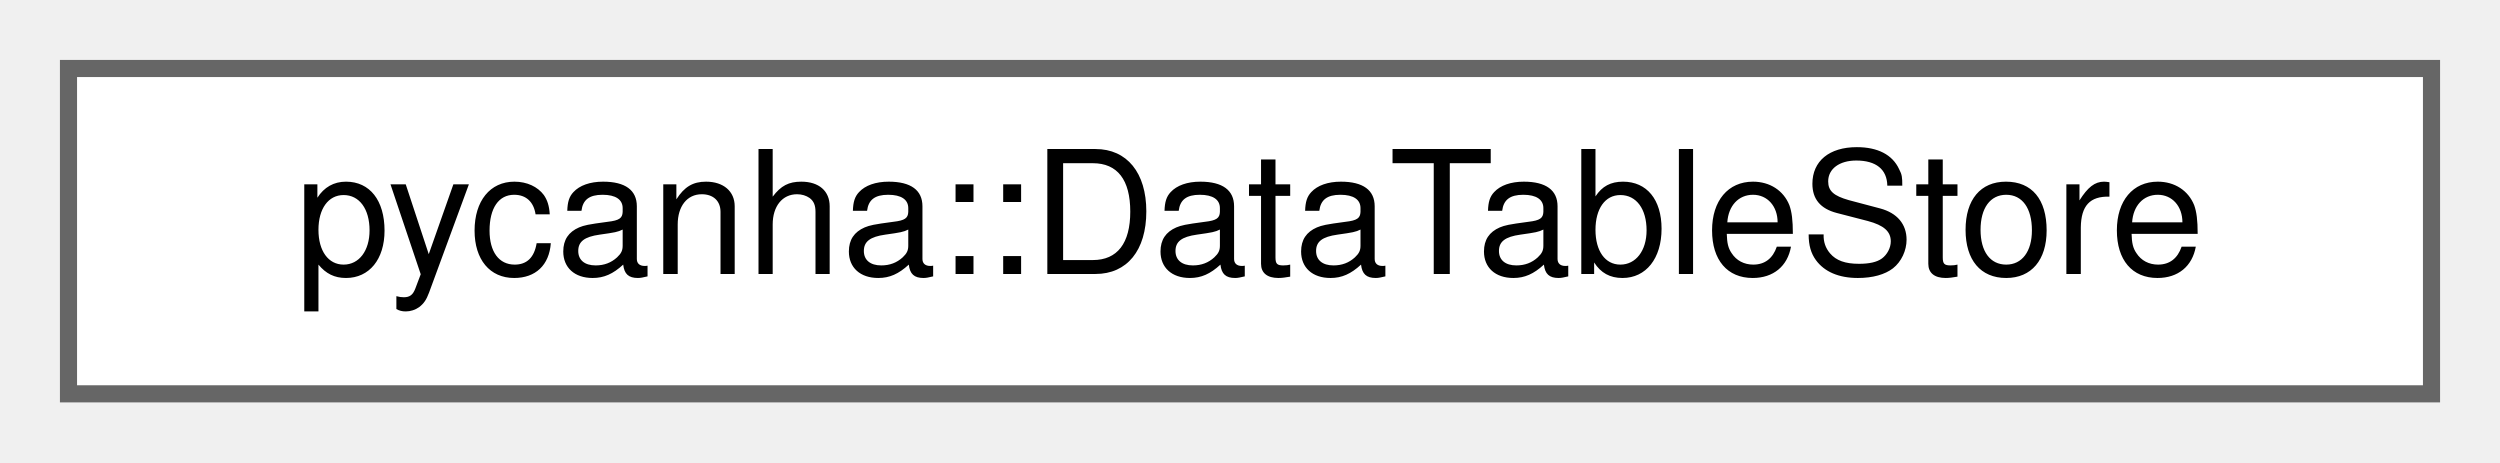
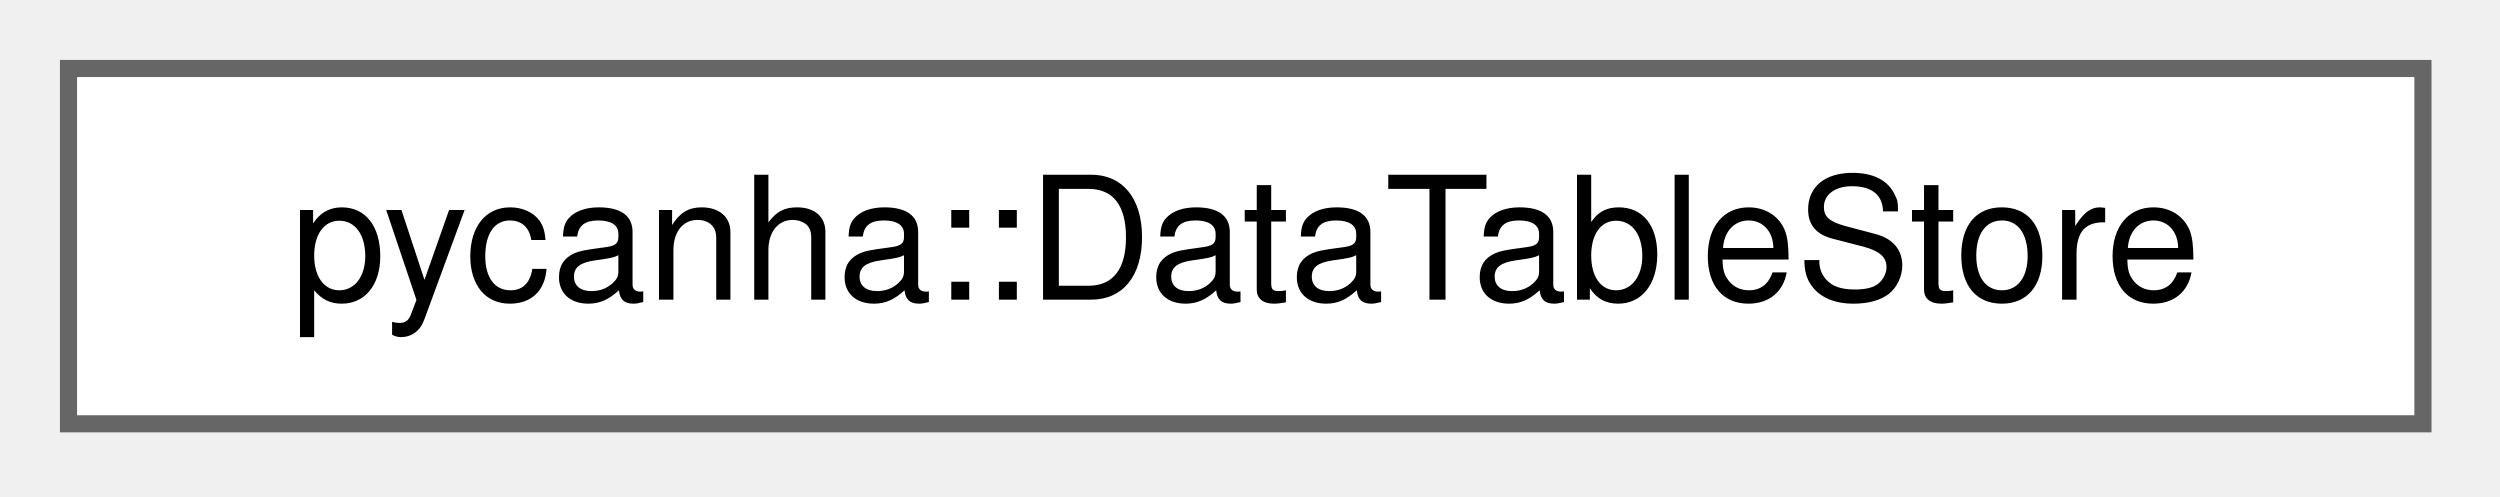
- <svg xmlns="http://www.w3.org/2000/svg" xmlns:xlink="http://www.w3.org/1999/xlink" width="146pt" height="27pt" viewBox="0.00 0.00 146.00 27.00">
-   <g id="graph0" class="graph" transform="scale(1 1) rotate(0) translate(4 23)">
+ <svg xmlns="http://www.w3.org/2000/svg" xmlns:xlink="http://www.w3.org/1999/xlink" width="146pt" height="29pt" viewBox="0.00 0.00 146.00 29.00">
+   <g id="graph0" class="graph" transform="scale(1 1) rotate(0) translate(4 24.75)">
    <g id="Node000000" class="node">
      <g id="a_Node000000">
        <a xlink:href="classpycanha_1_1DataTableStore.html" target="_top" xlink:title=" ">
-           <polygon fill="white" stroke="#666666" points="138,-19 0,-19 0,0 138,0 138,-19" />
-           <text text-anchor="middle" x="69" y="-7" font-family="Helvetica,sans-Serif" font-size="10.00">pycanha::DataTableStore</text>
+           <polygon fill="white" stroke="#666666" points="137.5,-20.75 0,-20.75 0,0 137.5,0 137.5,-20.75" />
+           <text xml:space="preserve" text-anchor="middle" x="68.75" y="-7.25" font-family="Helvetica,sans-Serif" font-size="10.00">pycanha::DataTableStore</text>
        </a>
      </g>
    </g>
  </g>
</svg>
